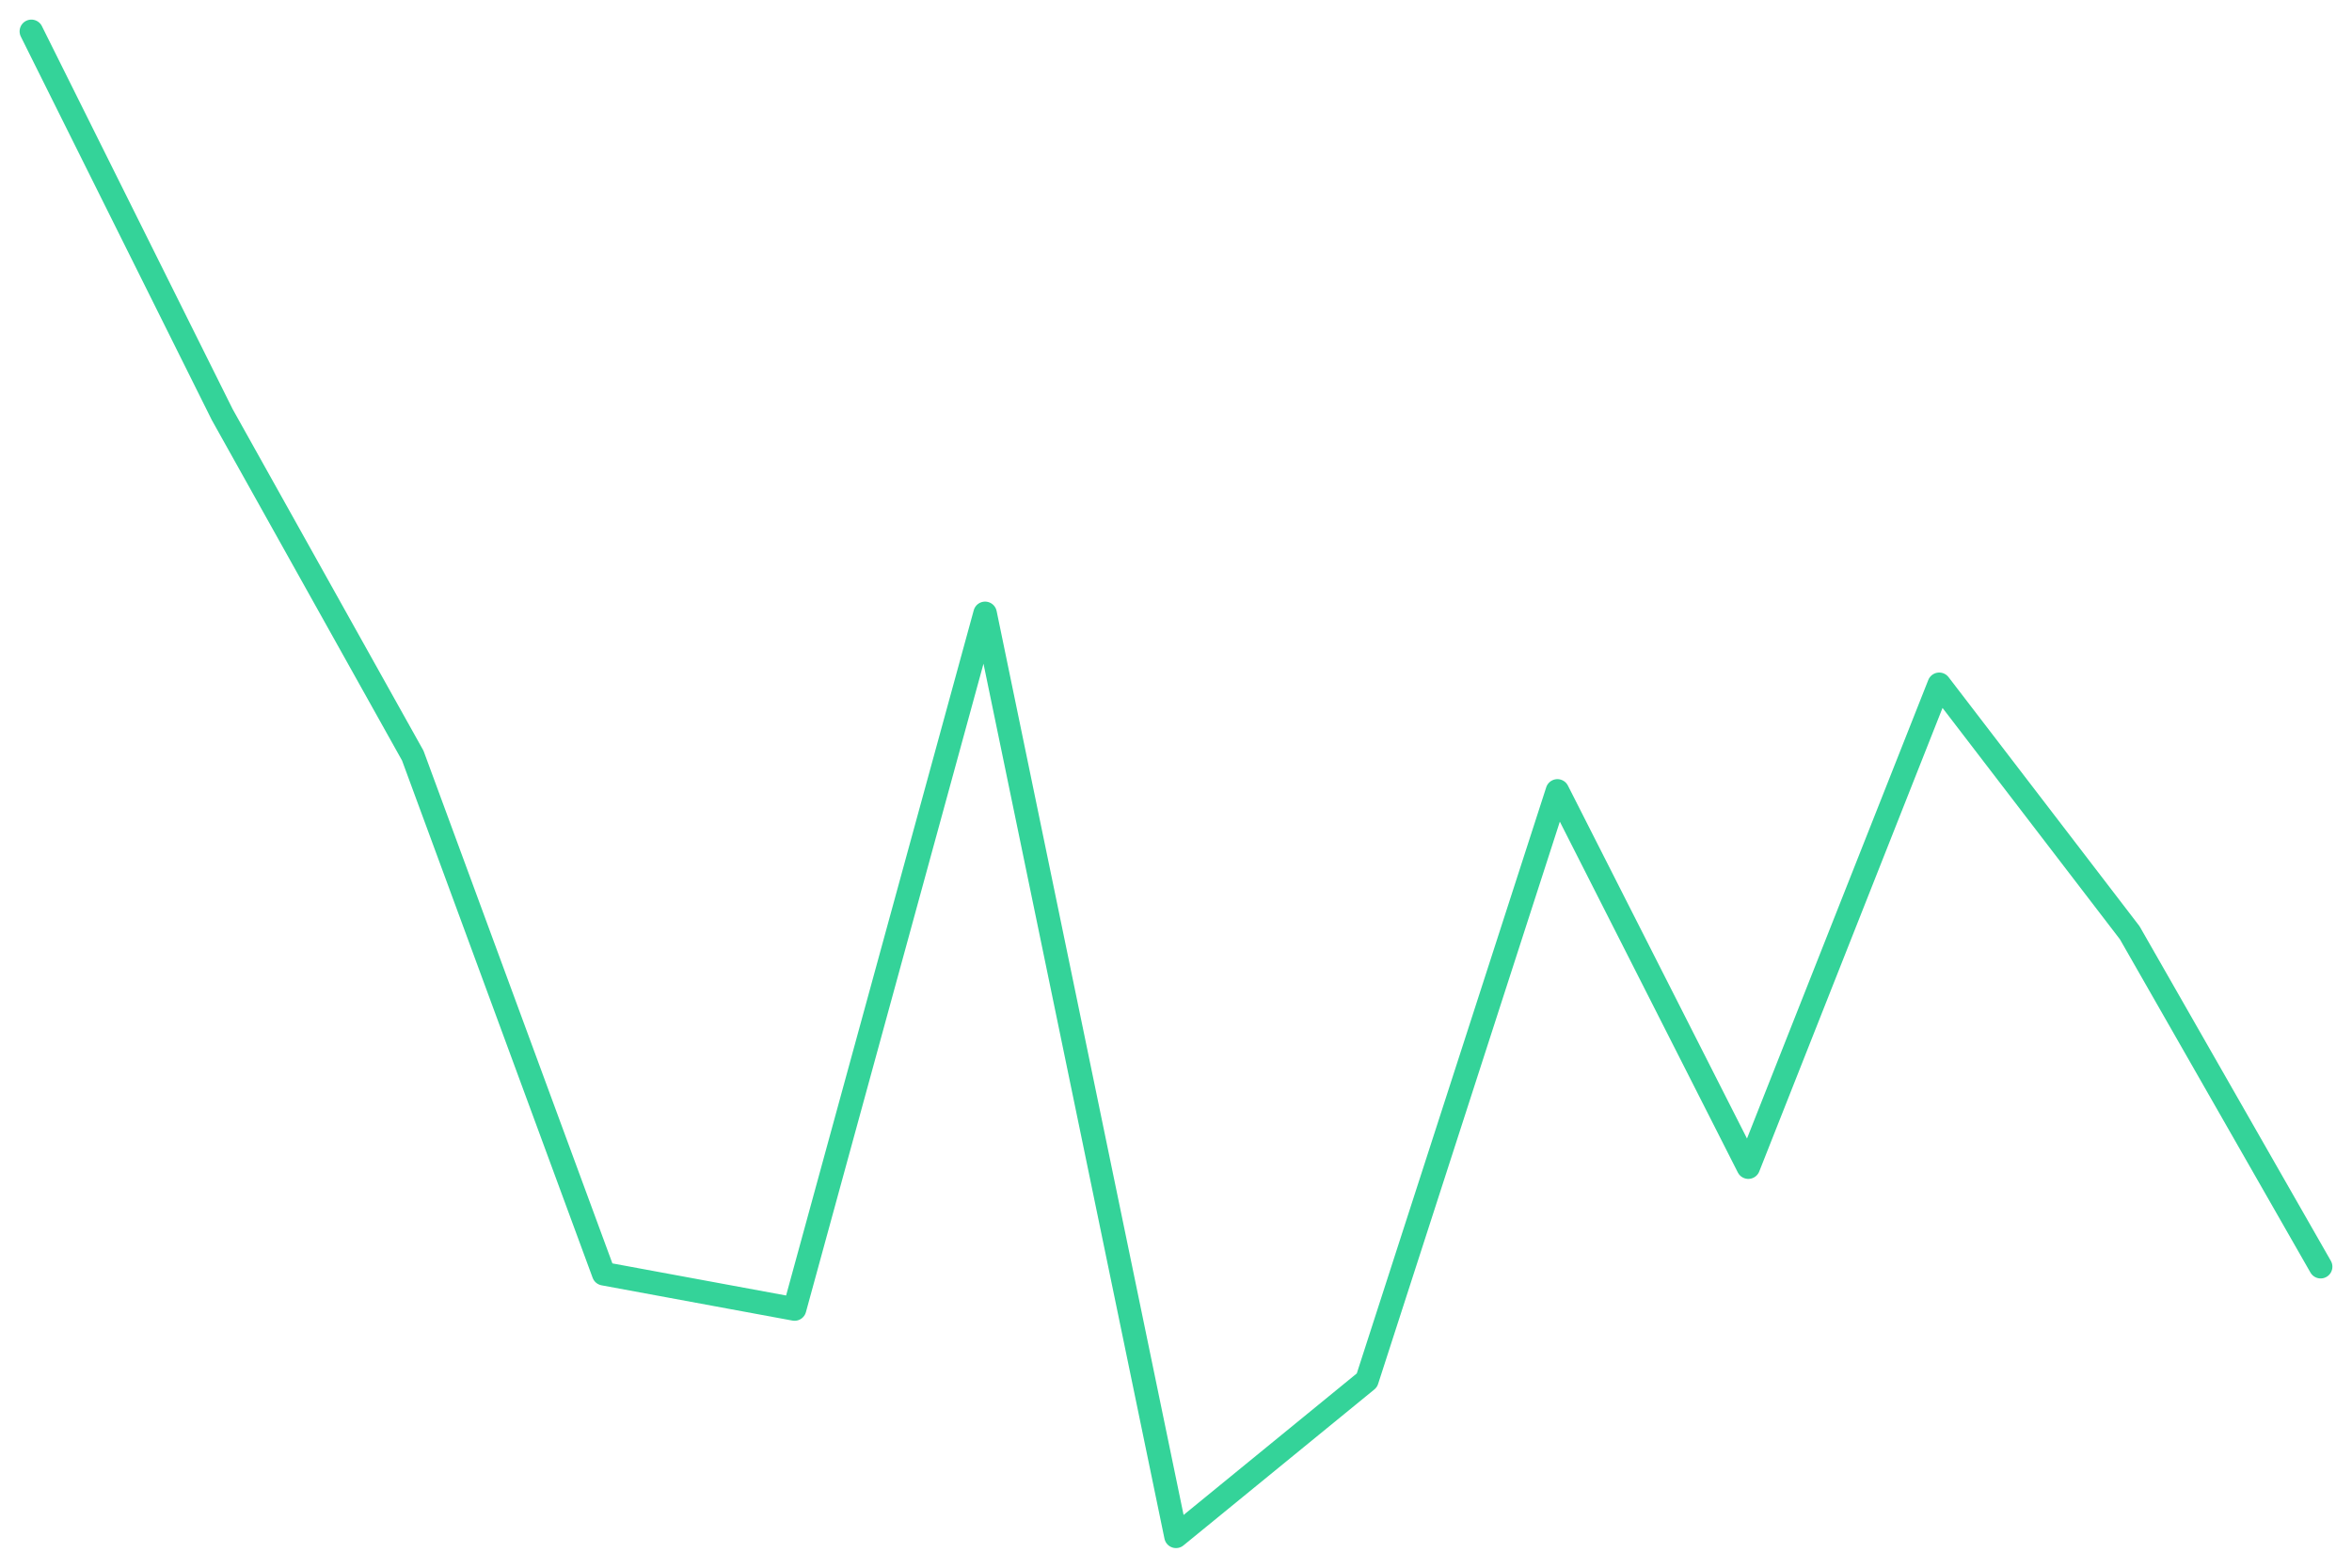
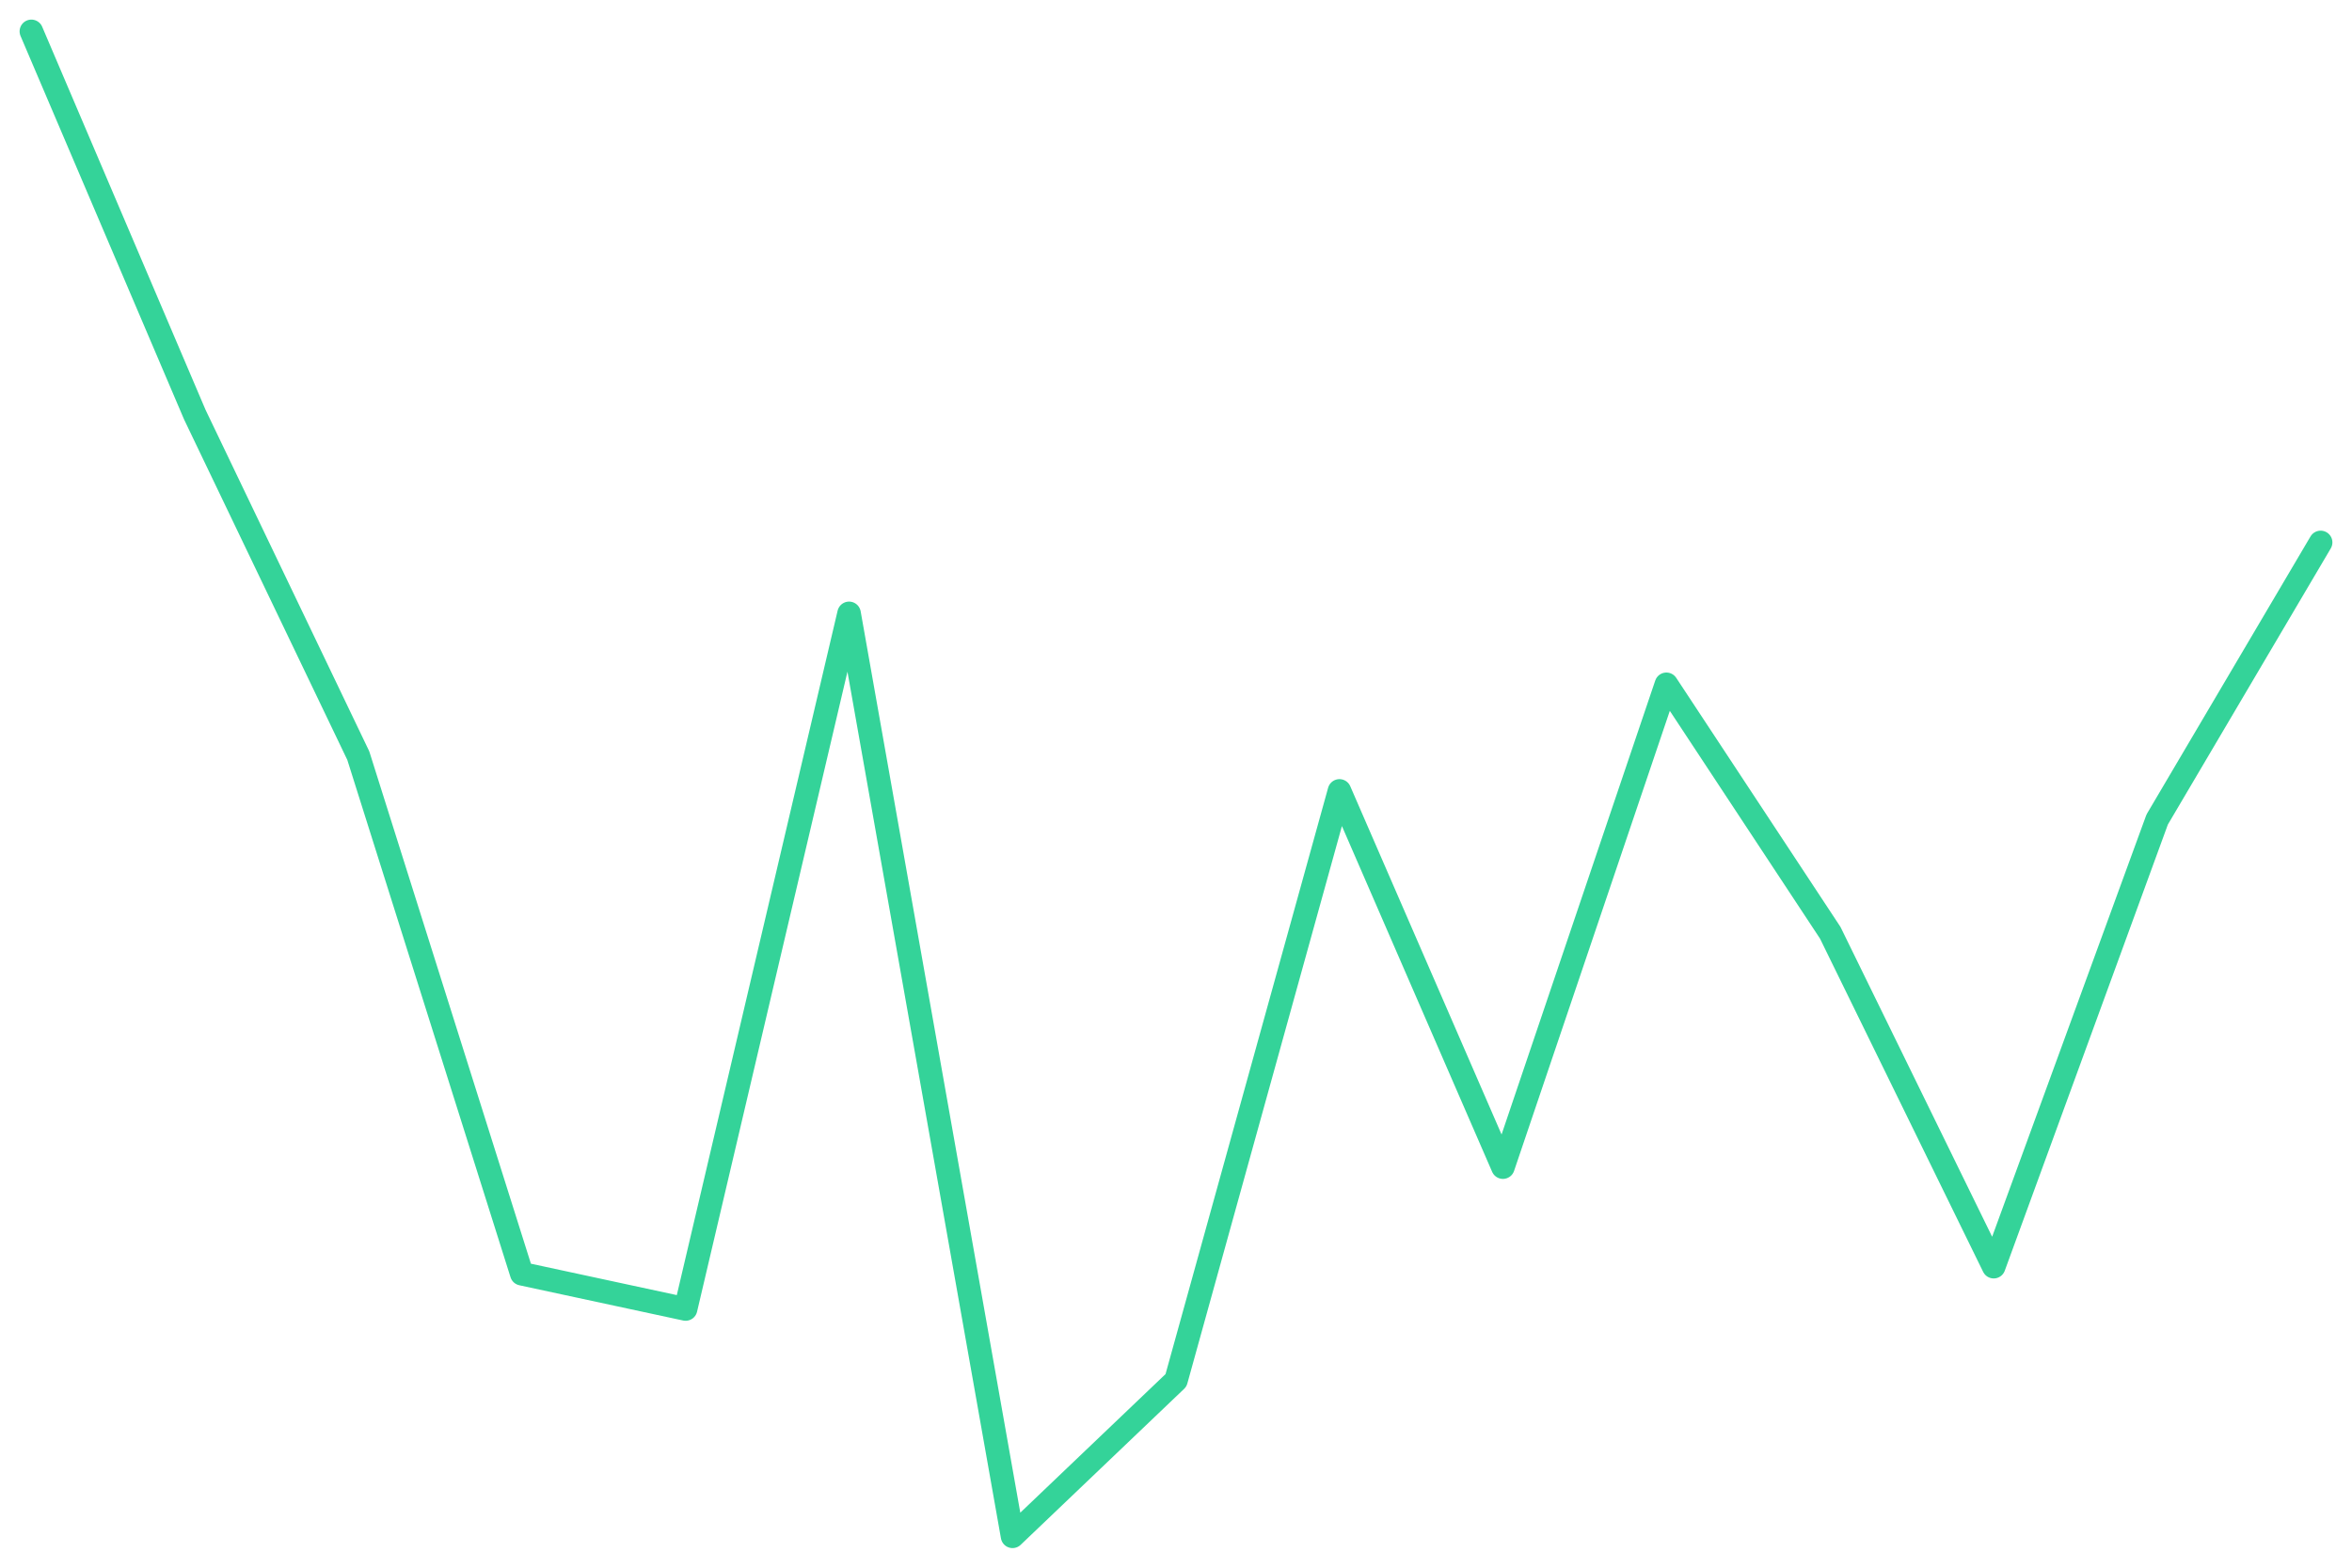
<svg xmlns="http://www.w3.org/2000/svg" viewBox="0 0 600 400" width="600" height="400">
-   <polyline fill="none" stroke="#34d399" stroke-width="6" stroke-linejoin="round" stroke-linecap="round" points="8.0,8.0 56.7,105.8 105.3,192.8 154.0,325.0 202.7,334.0 251.3,156.5 300.0,392.0 348.7,352.2 397.3,201.8 446.0,297.8 494.7,174.6 543.3,238.0 592.0,323.2" />
+   <polyline fill="none" stroke="#34d399" stroke-width="6" stroke-linejoin="round" stroke-linecap="round" points="8.0,8.0 49.7,105.8 91.4,192.8 133.1,325.0 174.9,334.0 216.6,156.5 258.3,392.0 300.0,352.2 341.7,201.8 383.4,297.8 425.1,174.6 466.9,238.0 508.6,323.2 550.3,209.1 592.0,138.4" />
</svg>
